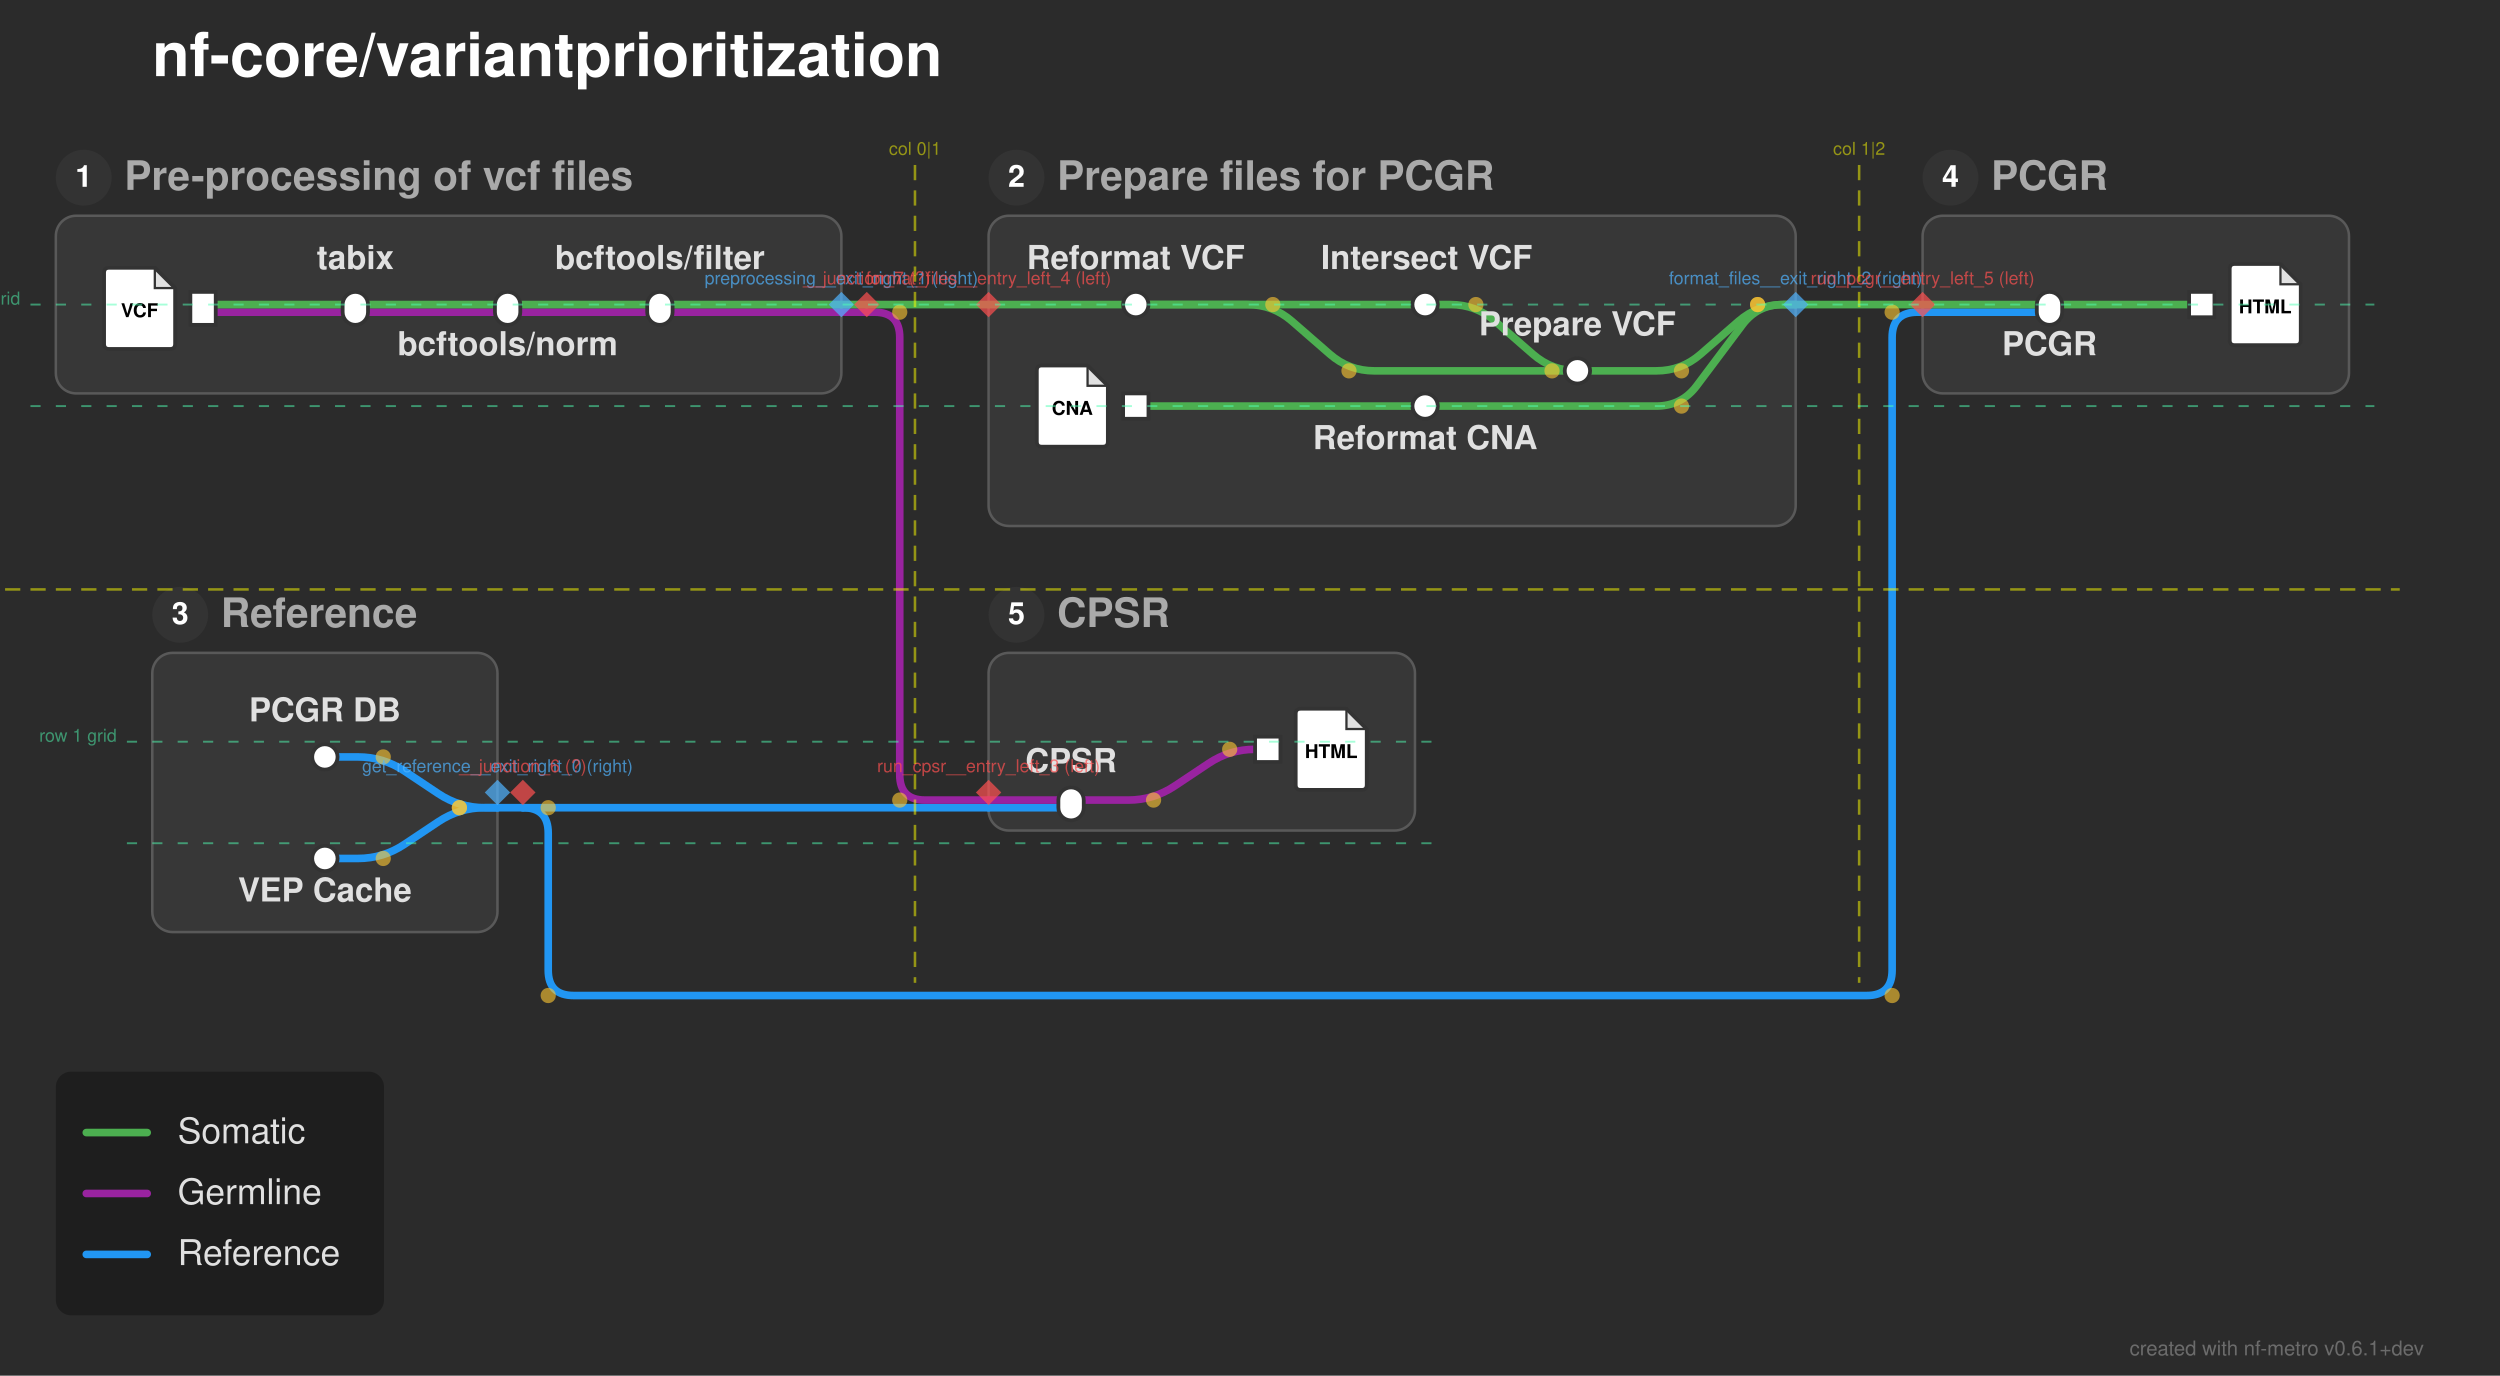
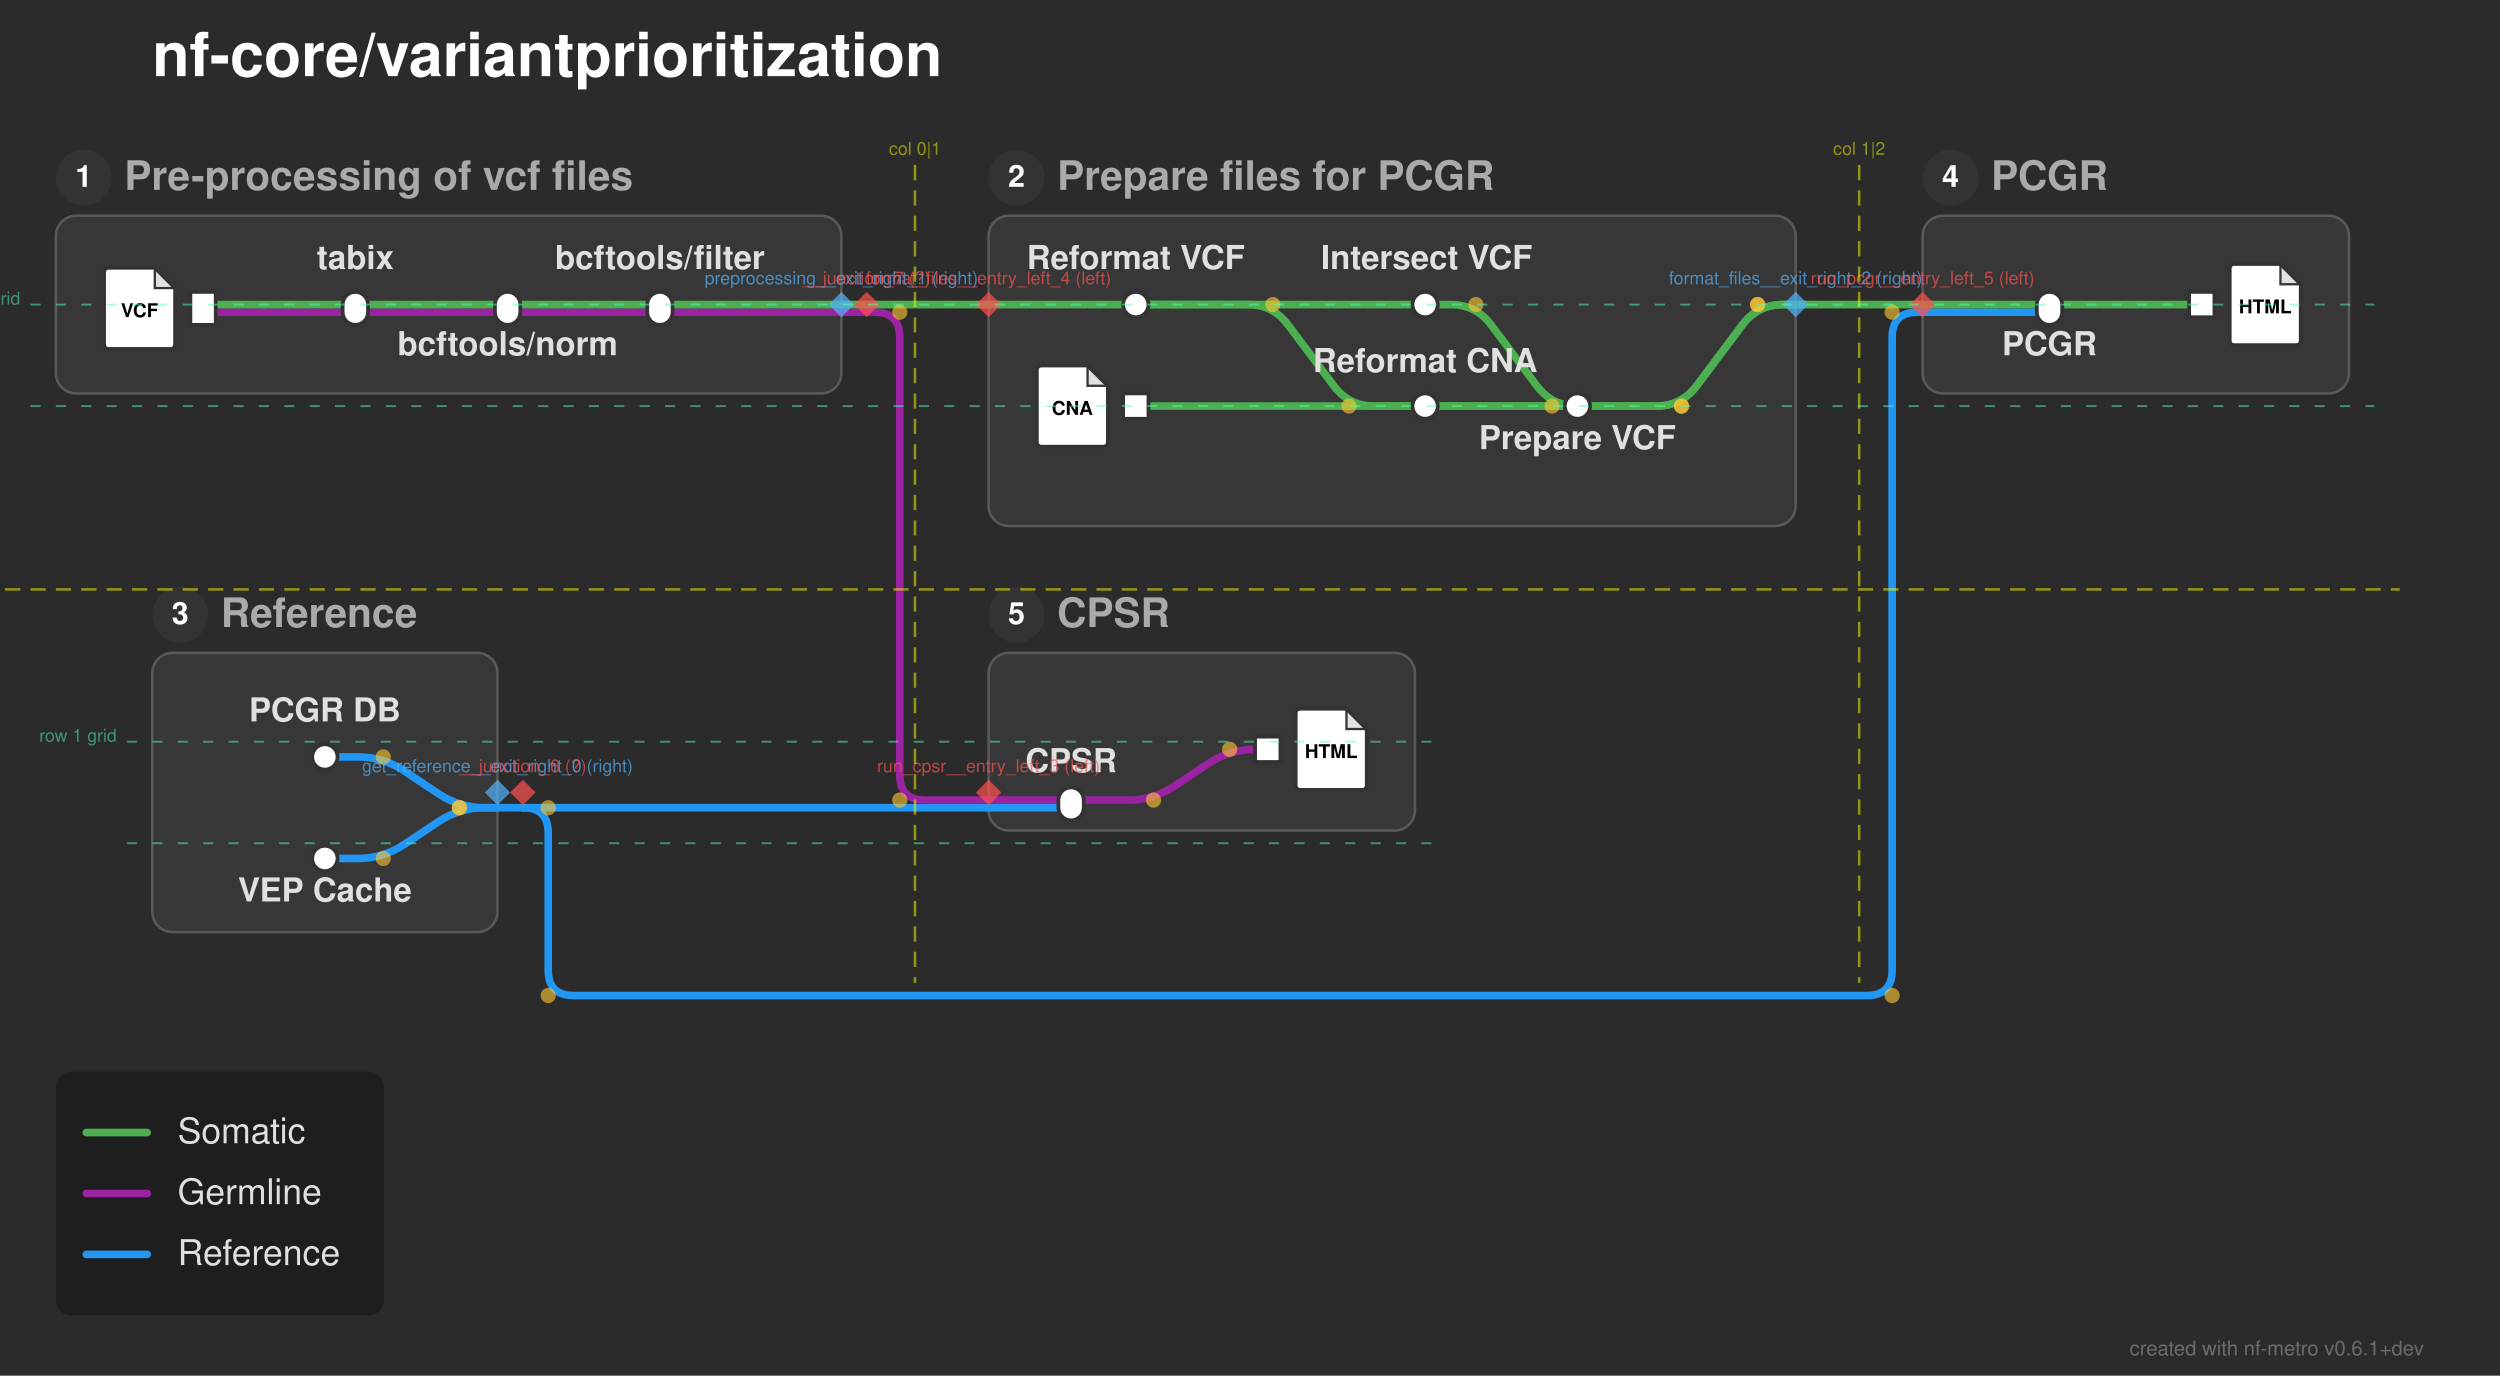
<svg xmlns="http://www.w3.org/2000/svg" width="985" height="542" viewBox="0 0 985 542">
  <defs>
</defs>
  <rect x="0" y="0" width="985" height="542" fill="#2b2b2b" />
  <text x="60.0" y="30.0" font-size="24.0" fill="#ffffff" font-family="'Helvetica Neue', Helvetica, Arial, sans-serif" font-weight="bold" class="nf-metro-title">nf-core/variantprioritization</text>
  <rect x="22.0" y="85.0" width="309.5" height="70.0" rx="8" ry="8" fill="#373737" stroke="#595959" stroke-width="1.0" />
  <circle cx="33.0" cy="70.0" r="11" fill="#333333" class="nf-metro-section-num-circle" />
  <text x="33.0" y="70.0" font-size="12" fill="#ffffff" font-family="'Helvetica Neue', Helvetica, Arial, sans-serif" font-weight="bold" text-anchor="middle" dy="0.3em">1</text>
  <text x="49.0" y="70.0" font-size="16.0" fill="#aaaaaa" font-family="'Helvetica Neue', Helvetica, Arial, sans-serif" font-weight="bold" dy="0.3em" class="nf-metro-section-label">Pre-processing of vcf files</text>
  <rect x="389.5" y="85.0" width="318.0" height="122.233" rx="8" ry="8" fill="#373737" stroke="#595959" stroke-width="1.0" />
  <circle cx="400.5" cy="70.0" r="11" fill="#333333" class="nf-metro-section-num-circle" />
  <text x="400.5" y="70.0" font-size="12" fill="#ffffff" font-family="'Helvetica Neue', Helvetica, Arial, sans-serif" font-weight="bold" text-anchor="middle" dy="0.3em">2</text>
  <text x="416.5" y="70.0" font-size="16.0" fill="#aaaaaa" font-family="'Helvetica Neue', Helvetica, Arial, sans-serif" font-weight="bold" dy="0.3em" class="nf-metro-section-label">Prepare files for PCGR</text>
  <rect x="60.0" y="257.233" width="136.0" height="110.0" rx="8" ry="8" fill="#373737" stroke="#595959" stroke-width="1.0" />
  <circle cx="71.0" cy="242.233" r="11" fill="#333333" class="nf-metro-section-num-circle" />
  <text x="71.0" y="242.233" font-size="12" fill="#ffffff" font-family="'Helvetica Neue', Helvetica, Arial, sans-serif" font-weight="bold" text-anchor="middle" dy="0.3em">3</text>
  <text x="87.0" y="242.233" font-size="16.0" fill="#aaaaaa" font-family="'Helvetica Neue', Helvetica, Arial, sans-serif" font-weight="bold" dy="0.3em" class="nf-metro-section-label">Reference</text>
  <rect x="757.5" y="85.0" width="168.0" height="70.0" rx="8" ry="8" fill="#373737" stroke="#595959" stroke-width="1.0" />
  <circle cx="768.5" cy="70.0" r="11" fill="#333333" class="nf-metro-section-num-circle" />
  <text x="768.5" y="70.0" font-size="12" fill="#ffffff" font-family="'Helvetica Neue', Helvetica, Arial, sans-serif" font-weight="bold" text-anchor="middle" dy="0.3em">4</text>
  <text x="784.5" y="70.0" font-size="16.0" fill="#aaaaaa" font-family="'Helvetica Neue', Helvetica, Arial, sans-serif" font-weight="bold" dy="0.3em" class="nf-metro-section-label">PCGR</text>
  <rect x="389.5" y="257.233" width="168.0" height="70.0" rx="8" ry="8" fill="#373737" stroke="#595959" stroke-width="1.0" />
  <circle cx="400.5" cy="242.233" r="11" fill="#333333" class="nf-metro-section-num-circle" />
  <text x="400.5" y="242.233" font-size="12" fill="#ffffff" font-family="'Helvetica Neue', Helvetica, Arial, sans-serif" font-weight="bold" text-anchor="middle" dy="0.3em">5</text>
  <text x="416.5" y="242.233" font-size="16.0" fill="#aaaaaa" font-family="'Helvetica Neue', Helvetica, Arial, sans-serif" font-weight="bold" dy="0.3em" class="nf-metro-section-label">CPSR</text>
  <path d="M128.0,338.233 L141.0,338.233 Q151.0,338.233,159.321,332.686 L172.679,323.78 Q181.0,318.233,191.0,318.233 L196.0,318.233" stroke="#2196F3" stroke-width="3.0" fill="none" stroke-linecap="round" stroke-linejoin="round" />
  <path d="M389.5,318.233 L422.0,318.233" stroke="#2196F3" stroke-width="3.0" stroke-linecap="round" />
  <path d="M196.0,318.233 L206.0,318.233" stroke="#2196F3" stroke-width="3.0" stroke-linecap="round" />
  <path d="M206.0,318.233 L389.5,318.233" stroke="#2196F3" stroke-width="3.0" stroke-linecap="round" />
  <path d="M206.0,318.233 L206.0,318.233 Q216.0,318.233,216.0,328.233 L216.0,382.233 Q216.0,392.233,226.0,392.233 L735.5,392.233 Q745.5,392.233,745.5,382.233 L745.5,133.0 Q745.5,123.0,755.5,123.0 L757.5,123.0" stroke="#2196F3" stroke-width="3.0" fill="none" stroke-linecap="round" stroke-linejoin="round" />
  <path d="M422.0,315.233 L444.5,315.233 Q454.5,315.233,462.821,309.686 L476.179,300.78 Q484.5,295.233,494.5,295.233 L499.5,295.233" stroke="#9923A0" stroke-width="3.0" fill="none" stroke-linecap="round" stroke-linejoin="round" />
  <path d="M389.5,315.233 L422.0,315.233" stroke="#9923A0" stroke-width="3.0" stroke-linecap="round" />
  <path d="M128.0,298.233 L141.0,298.233 Q151.0,298.233,159.321,303.78 L172.679,312.686 Q181.0,318.233,191.0,318.233 L196.0,318.233" stroke="#2196F3" stroke-width="3.0" fill="none" stroke-linecap="round" stroke-linejoin="round" />
  <path d="M447.5,160.0 L561.5,160.0" stroke="#4CAF50" stroke-width="3.0" stroke-linecap="round" />
  <path d="M561.5,160.0 L652.5,160.0 Q662.5,160.0,668.5,152.0 L686.5,128.0 Q692.5,120.0,702.5,120.0 L707.5,120.0" stroke="#4CAF50" stroke-width="3.0" fill="none" stroke-linecap="round" stroke-linejoin="round" />
-   <path d="M621.5,146.117 L652.5,146.117 Q662.5,146.117,670.042,139.55 L684.958,126.566 Q692.5,120.0,702.5,120.0 L707.5,120.0" stroke="#4CAF50" stroke-width="3.0" fill="none" stroke-linecap="round" stroke-linejoin="round" />
+   <path d="M621.5,160.0 L652.5,160.0 Q662.5,160.0,668.5,152.0 L686.5,128.0 Q692.5,120.0,702.5,120.0 L707.5,120.0" stroke="#4CAF50" stroke-width="3.0" fill="none" stroke-linecap="round" stroke-linejoin="round" />
  <path d="M80.0,123.0 L140.0,123.0" stroke="#9923A0" stroke-width="3.0" stroke-linecap="round" />
  <path d="M140.0,123.0 L200.0,123.0" stroke="#9923A0" stroke-width="3.0" stroke-linecap="round" />
  <path d="M200.0,123.0 L260.0,123.0" stroke="#9923A0" stroke-width="3.0" stroke-linecap="round" />
  <path d="M260.0,123.0 L331.5,123.0" stroke="#9923A0" stroke-width="3.0" stroke-linecap="round" />
  <path d="M757.5,123.0 L807.5,123.0" stroke="#2196F3" stroke-width="3.0" stroke-linecap="round" />
  <path d="M331.5,123.0 L341.5,123.0" stroke="#9923A0" stroke-width="3.0" stroke-linecap="round" />
  <path d="M341.5,123.0 L344.5,123.0 Q354.5,123.0,354.5,133.0 L354.5,305.233 Q354.5,315.233,364.5,315.233 L389.5,315.233" stroke="#9923A0" stroke-width="3.0" fill="none" stroke-linecap="round" stroke-linejoin="round" />
  <path d="M80.0,120.0 L140.0,120.0" stroke="#4CAF50" stroke-width="3.0" stroke-linecap="round" />
  <path d="M140.0,120.0 L200.0,120.0" stroke="#4CAF50" stroke-width="3.0" stroke-linecap="round" />
  <path d="M200.0,120.0 L260.0,120.0" stroke="#4CAF50" stroke-width="3.0" stroke-linecap="round" />
  <path d="M447.5,120.0 L561.5,120.0" stroke="#4CAF50" stroke-width="3.0" stroke-linecap="round" />
-   <path d="M447.5,120.0 L491.5,120.0 Q501.5,120.0,509.042,126.566 L523.958,139.55 Q531.5,146.117,541.5,146.117 L621.5,146.117" stroke="#4CAF50" stroke-width="3.0" fill="none" stroke-linecap="round" stroke-linejoin="round" />
-   <path d="M561.5,120.0 L571.5,120.0 Q581.5,120.0,589.042,126.566 L603.958,139.55 Q611.5,146.117,621.5,146.117 L621.5,146.117" stroke="#4CAF50" stroke-width="3.0" fill="none" stroke-linecap="round" stroke-linejoin="round" />
+   <path d="M447.5,120.0 L491.5,120.0 Q501.5,120.0,507.5,128.0 L525.5,152.0 Q531.5,160.0,541.5,160.0 L621.5,160.0" stroke="#4CAF50" stroke-width="3.0" fill="none" stroke-linecap="round" stroke-linejoin="round" />
+   <path d="M561.5,120.0 L571.5,120.0 Q581.5,120.0,587.5,128.0 L605.5,152.0 Q611.5,160.0,621.5,160.0 L621.5,160.0" stroke="#4CAF50" stroke-width="3.0" fill="none" stroke-linecap="round" stroke-linejoin="round" />
  <path d="M807.5,120.0 L867.5,120.0" stroke="#4CAF50" stroke-width="3.0" stroke-linecap="round" />
  <path d="M260.0,120.0 L331.5,120.0" stroke="#4CAF50" stroke-width="3.0" stroke-linecap="round" />
  <path d="M389.5,120.0 L447.5,120.0" stroke="#4CAF50" stroke-width="3.0" stroke-linecap="round" />
  <path d="M757.5,120.0 L807.5,120.0" stroke="#4CAF50" stroke-width="3.0" stroke-linecap="round" />
  <path d="M331.5,120.0 L341.5,120.0" stroke="#4CAF50" stroke-width="3.0" stroke-linecap="round" />
  <path d="M341.5,120.0 L389.5,120.0" stroke="#4CAF50" stroke-width="3.0" stroke-linecap="round" />
  <path d="M707.5,120.0 L757.5,120.0" stroke="#4CAF50" stroke-width="3.0" stroke-linecap="round" />
  <rect x="75.0" y="115.0" width="10.0" height="13.0" fill="#ffffff" stroke="#333333" stroke-width="1.5" />
  <path d="M43.0,105.5 L61.0,105.5 L69.0,113.5 L69.0,135.5 Q69.0,137.5,67.0,137.5 L43.0,137.5 Q41.0,137.5,41.0,135.5 L41.0,107.5 Q41.0,105.5,43.0,105.5 Z" fill="#ffffff" stroke="#333333" stroke-width="1.5" stroke-linejoin="round" />
  <path d="M61.0,105.5 L61.0,113.5 L69.0,113.5 Z" fill="#333333" opacity="0.15" stroke="none" />
  <path d="M61.0,105.5 L61.0,113.5 L69.0,113.5" fill="none" stroke="#333333" stroke-width="0.9" />
  <text x="55.0" y="122.7" font-size="7.5" fill="#000000" font-family="'Helvetica Neue', Helvetica, Arial, sans-serif" font-weight="bold" text-anchor="middle" dy="0.3em">VCF</text>
  <rect x="135.0" y="115.0" width="10.0" height="13.0" rx="5.0" ry="5.0" fill="#ffffff" stroke="#333333" stroke-width="1.5" />
  <rect x="195.0" y="115.0" width="10.0" height="13.0" rx="5.0" ry="5.0" fill="#ffffff" stroke="#333333" stroke-width="1.5" />
  <rect x="255.0" y="115.0" width="10.0" height="13.0" rx="5.0" ry="5.0" fill="#ffffff" stroke="#333333" stroke-width="1.5" />
  <rect x="442.5" y="115.0" width="10.0" height="10.0" rx="5.0" ry="5.0" fill="#ffffff" stroke="#333333" stroke-width="1.5" />
  <rect x="556.5" y="115.0" width="10.0" height="10.0" rx="5.0" ry="5.0" fill="#ffffff" stroke="#333333" stroke-width="1.5" />
-   <rect x="616.5" y="141.117" width="10.0" height="10.0" rx="5.0" ry="5.0" fill="#ffffff" stroke="#333333" stroke-width="1.5" />
+   <rect x="616.5" y="155.0" width="10.0" height="10.0" rx="5.0" ry="5.0" fill="#ffffff" stroke="#333333" stroke-width="1.5" />
  <rect x="442.5" y="155.0" width="10.0" height="10.0" fill="#ffffff" stroke="#333333" stroke-width="1.5" />
  <path d="M410.5,144.0 L428.5,144.0 L436.5,152.0 L436.5,174.0 Q436.5,176.0,434.5,176.0 L410.5,176.0 Q408.5,176.0,408.5,174.0 L408.5,146.0 Q408.5,144.0,410.5,144.0 Z" fill="#ffffff" stroke="#333333" stroke-width="1.5" stroke-linejoin="round" />
  <path d="M428.5,144.0 L428.5,152.0 L436.5,152.0 Z" fill="#333333" opacity="0.15" stroke="none" />
  <path d="M428.5,144.0 L428.5,152.0 L436.5,152.0" fill="none" stroke="#333333" stroke-width="0.9" />
  <text x="422.5" y="161.2" font-size="7.5" fill="#000000" font-family="'Helvetica Neue', Helvetica, Arial, sans-serif" font-weight="bold" text-anchor="middle" dy="0.3em">CNA</text>
  <rect x="556.5" y="155.0" width="10.0" height="10.0" rx="5.0" ry="5.0" fill="#ffffff" stroke="#333333" stroke-width="1.5" />
  <rect x="123.0" y="293.233" width="10.0" height="10.0" rx="5.0" ry="5.0" fill="#ffffff" stroke="#333333" stroke-width="1.5" />
  <rect x="123.0" y="333.233" width="10.0" height="10.0" rx="5.0" ry="5.0" fill="#ffffff" stroke="#333333" stroke-width="1.5" />
  <rect x="802.5" y="115.0" width="10.0" height="13.0" rx="5.0" ry="5.0" fill="#ffffff" stroke="#333333" stroke-width="1.5" />
  <rect x="862.5" y="115.0" width="10.0" height="10.0" fill="#ffffff" stroke="#333333" stroke-width="1.5" />
  <path d="M880.5,104.0 L898.5,104.0 L906.5,112.0 L906.5,134.0 Q906.5,136.0,904.5,136.0 L880.5,136.0 Q878.5,136.0,878.5,134.0 L878.5,106.0 Q878.5,104.0,880.5,104.0 Z" fill="#ffffff" stroke="#333333" stroke-width="1.5" stroke-linejoin="round" />
  <path d="M898.5,104.0 L898.5,112.0 L906.5,112.0 Z" fill="#333333" opacity="0.15" stroke="none" />
  <path d="M898.5,104.0 L898.5,112.0 L906.5,112.0" fill="none" stroke="#333333" stroke-width="0.9" />
  <text x="892.5" y="121.2" font-size="7.5" fill="#000000" font-family="'Helvetica Neue', Helvetica, Arial, sans-serif" font-weight="bold" text-anchor="middle" dy="0.3em">HTML</text>
  <rect x="417.0" y="310.233" width="10.0" height="13.0" rx="5.0" ry="5.0" fill="#ffffff" stroke="#333333" stroke-width="1.5" />
  <rect x="494.5" y="290.233" width="10.0" height="10.0" fill="#ffffff" stroke="#333333" stroke-width="1.5" />
  <path d="M512.5,279.233 L530.5,279.233 L538.5,287.233 L538.5,309.233 Q538.5,311.233,536.5,311.233 L512.5,311.233 Q510.5,311.233,510.5,309.233 L510.5,281.233 Q510.5,279.233,512.5,279.233 Z" fill="#ffffff" stroke="#333333" stroke-width="1.5" stroke-linejoin="round" />
  <path d="M530.5,279.233 L530.5,287.233 L538.5,287.233 Z" fill="#333333" opacity="0.15" stroke="none" />
  <path d="M530.5,279.233 L530.5,287.233 L538.5,287.233" fill="none" stroke="#333333" stroke-width="0.9" />
  <text x="524.5" y="296.433" font-size="7.5" fill="#000000" font-family="'Helvetica Neue', Helvetica, Arial, sans-serif" font-weight="bold" text-anchor="middle" dy="0.3em">HTML</text>
  <text x="447.5" y="106.0" font-size="13.0" fill="#e0e0e0" font-family="'Helvetica Neue', Helvetica, Arial, sans-serif" font-weight="bold" text-anchor="middle" dominant-baseline="auto">Reformat VCF</text>
  <text x="807.5" y="134.0" font-size="13.0" fill="#e0e0e0" font-family="'Helvetica Neue', Helvetica, Arial, sans-serif" font-weight="bold" text-anchor="middle" dominant-baseline="hanging">PCGR</text>
  <text x="422.0" y="304.233" font-size="13.0" fill="#e0e0e0" font-family="'Helvetica Neue', Helvetica, Arial, sans-serif" font-weight="bold" text-anchor="middle" dominant-baseline="auto">CPSR</text>
  <text x="128.0" y="284.233" font-size="13.0" fill="#e0e0e0" font-family="'Helvetica Neue', Helvetica, Arial, sans-serif" font-weight="bold" text-anchor="middle" dominant-baseline="auto">PCGR DB</text>
  <text x="128.0" y="349.233" font-size="13.0" fill="#e0e0e0" font-family="'Helvetica Neue', Helvetica, Arial, sans-serif" font-weight="bold" text-anchor="middle" dominant-baseline="hanging">VEP Cache</text>
  <text x="562.1" y="106.0" font-size="13.0" fill="#e0e0e0" font-family="'Helvetica Neue', Helvetica, Arial, sans-serif" font-weight="bold" text-anchor="middle" dominant-baseline="auto">Intersect VCF</text>
  <text x="140.0" y="106.0" font-size="13.0" fill="#e0e0e0" font-family="'Helvetica Neue', Helvetica, Arial, sans-serif" font-weight="bold" text-anchor="middle" dominant-baseline="auto">tabix</text>
-   <text x="561.5" y="171.0" font-size="13.0" fill="#e0e0e0" font-family="'Helvetica Neue', Helvetica, Arial, sans-serif" font-weight="bold" text-anchor="middle" dominant-baseline="hanging">Reformat CNA</text>
+   <text x="561.5" y="146.6" font-size="13.0" fill="#e0e0e0" font-family="'Helvetica Neue', Helvetica, Arial, sans-serif" font-weight="bold" text-anchor="middle" dominant-baseline="auto">Reformat CNA</text>
  <text x="200.0" y="134.0" font-size="13.0" fill="#e0e0e0" font-family="'Helvetica Neue', Helvetica, Arial, sans-serif" font-weight="bold" text-anchor="middle" dominant-baseline="hanging">bcftools/norm</text>
-   <text x="621.5" y="132.117" font-size="13.0" fill="#e0e0e0" font-family="'Helvetica Neue', Helvetica, Arial, sans-serif" font-weight="bold" text-anchor="middle" dominant-baseline="auto">Prepare VCF</text>
+   <text x="621.5" y="171.0" font-size="13.0" fill="#e0e0e0" font-family="'Helvetica Neue', Helvetica, Arial, sans-serif" font-weight="bold" text-anchor="middle" dominant-baseline="hanging">Prepare VCF</text>
  <text x="260.0" y="106.0" font-size="13.0" fill="#e0e0e0" font-family="'Helvetica Neue', Helvetica, Arial, sans-serif" font-weight="bold" text-anchor="middle" dominant-baseline="auto">bcftools/filter</text>
  <circle cx="501.5" cy="120.0" r="3.0" fill="rgba(255, 200, 50, 0.6)" />
-   <circle cx="531.5" cy="146.117" r="3.0" fill="rgba(255, 200, 50, 0.6)" />
+   <circle cx="531.5" cy="160.0" r="3.0" fill="rgba(255, 200, 50, 0.6)" />
  <circle cx="581.5" cy="120.0" r="3.0" fill="rgba(255, 200, 50, 0.6)" />
-   <circle cx="611.5" cy="146.117" r="3.0" fill="rgba(255, 200, 50, 0.6)" />
+   <circle cx="611.5" cy="160.0" r="3.0" fill="rgba(255, 200, 50, 0.6)" />
  <circle cx="454.5" cy="315.233" r="3.0" fill="rgba(255, 200, 50, 0.6)" />
  <circle cx="484.5" cy="295.233" r="3.0" fill="rgba(255, 200, 50, 0.6)" />
  <circle cx="151.0" cy="298.233" r="3.0" fill="rgba(255, 200, 50, 0.6)" />
  <circle cx="181.0" cy="318.233" r="3.0" fill="rgba(255, 200, 50, 0.6)" />
  <circle cx="151.0" cy="338.233" r="3.0" fill="rgba(255, 200, 50, 0.6)" />
  <circle cx="181.0" cy="318.233" r="3.0" fill="rgba(255, 200, 50, 0.6)" />
  <circle cx="662.5" cy="160.0" r="3.0" fill="rgba(255, 200, 50, 0.6)" />
  <circle cx="692.5" cy="120.0" r="3.0" fill="rgba(255, 200, 50, 0.6)" />
-   <circle cx="662.5" cy="146.117" r="3.0" fill="rgba(255, 200, 50, 0.6)" />
+   <circle cx="662.5" cy="160.0" r="3.0" fill="rgba(255, 200, 50, 0.6)" />
  <circle cx="692.5" cy="120.0" r="3.0" fill="rgba(255, 200, 50, 0.6)" />
  <circle cx="216.0" cy="318.233" r="3.0" fill="rgba(255, 200, 50, 0.6)" />
  <circle cx="216.0" cy="392.233" r="3.0" fill="rgba(255, 200, 50, 0.6)" />
  <circle cx="745.5" cy="392.233" r="3.0" fill="rgba(255, 200, 50, 0.6)" />
  <circle cx="745.5" cy="123.0" r="3.0" fill="rgba(255, 200, 50, 0.6)" />
  <circle cx="354.5" cy="123.0" r="3.0" fill="rgba(255, 200, 50, 0.6)" />
  <circle cx="354.5" cy="315.233" r="3.0" fill="rgba(255, 200, 50, 0.6)" />
  <path d="M196.0,307.233 L201.0,312.233 L196.0,317.233 L191.0,312.233 Z" fill="rgba(80, 180, 255, 0.7)" stroke="none" />
  <text x="196.0" y="304.233" font-size="7" fill="rgba(80, 180, 255, 0.7)" font-family="'Helvetica Neue', Helvetica, Arial, sans-serif" text-anchor="middle" dominant-baseline="auto">get_reference__exit_right_0 (right)</text>
  <path d="M331.5,115.0 L336.5,120.0 L331.5,125.0 L326.5,120.0 Z" fill="rgba(80, 180, 255, 0.7)" stroke="none" />
  <text x="331.5" y="112.0" font-size="7" fill="rgba(80, 180, 255, 0.7)" font-family="'Helvetica Neue', Helvetica, Arial, sans-serif" text-anchor="middle" dominant-baseline="auto">preprocessing__exit_right_1 (right)</text>
  <path d="M707.5,115.0 L712.5,120.0 L707.5,125.0 L702.5,120.0 Z" fill="rgba(80, 180, 255, 0.7)" stroke="none" />
  <text x="707.5" y="112.0" font-size="7" fill="rgba(80, 180, 255, 0.7)" font-family="'Helvetica Neue', Helvetica, Arial, sans-serif" text-anchor="middle" dominant-baseline="auto">format_files__exit_right_2 (right)</text>
  <path d="M389.5,307.233 L394.5,312.233 L389.5,317.233 L384.5,312.233 Z" fill="rgba(255, 80, 80, 0.7)" stroke="none" />
  <text x="389.5" y="304.233" font-size="7" fill="rgba(255, 80, 80, 0.7)" font-family="'Helvetica Neue', Helvetica, Arial, sans-serif" text-anchor="middle" dominant-baseline="auto">run_cpsr__entry_left_3 (left)</text>
  <path d="M389.5,115.0 L394.5,120.0 L389.5,125.0 L384.5,120.0 Z" fill="rgba(255, 80, 80, 0.7)" stroke="none" />
  <text x="389.5" y="112.0" font-size="7" fill="rgba(255, 80, 80, 0.7)" font-family="'Helvetica Neue', Helvetica, Arial, sans-serif" text-anchor="middle" dominant-baseline="auto">format_files__entry_left_4 (left)</text>
  <path d="M757.5,115.0 L762.5,120.0 L757.5,125.0 L752.5,120.0 Z" fill="rgba(255, 80, 80, 0.7)" stroke="none" />
  <text x="757.5" y="112.0" font-size="7" fill="rgba(255, 80, 80, 0.7)" font-family="'Helvetica Neue', Helvetica, Arial, sans-serif" text-anchor="middle" dominant-baseline="auto">run_pcgr__entry_left_5 (left)</text>
  <path d="M206.0,307.233 L211.0,312.233 L206.0,317.233 L201.0,312.233 Z" fill="rgba(255, 80, 80, 0.7)" stroke="none" />
  <text x="206.0" y="304.233" font-size="7" fill="rgba(255, 80, 80, 0.7)" font-family="'Helvetica Neue', Helvetica, Arial, sans-serif" text-anchor="middle" dominant-baseline="auto">__junction_6 (?)</text>
  <path d="M341.5,115.0 L346.5,120.0 L341.5,125.0 L336.5,120.0 Z" fill="rgba(255, 80, 80, 0.7)" stroke="none" />
  <text x="341.5" y="112.0" font-size="7" fill="rgba(255, 80, 80, 0.7)" font-family="'Helvetica Neue', Helvetica, Arial, sans-serif" text-anchor="middle" dominant-baseline="auto">__junction_7 (?)</text>
  <path d="M360.5,65.0 L360.5,387.233" stroke="rgba(255, 255, 0, 0.5)" stroke-width="1" stroke-dasharray="6,4" />
  <text x="360.5" y="61.0" font-size="7" fill="rgba(255, 255, 0, 0.5)" font-family="'Helvetica Neue', Helvetica, Arial, sans-serif" text-anchor="middle">col 0|1</text>
  <path d="M732.5,65.0 L732.5,387.233" stroke="rgba(255, 255, 0, 0.5)" stroke-width="1" stroke-dasharray="6,4" />
  <text x="732.5" y="61.0" font-size="7" fill="rgba(255, 255, 0, 0.5)" font-family="'Helvetica Neue', Helvetica, Arial, sans-serif" text-anchor="middle">col 1|2</text>
  <path d="M2.0,232.233 L945.5,232.233" stroke="rgba(255, 255, 0, 0.5)" stroke-width="1" stroke-dasharray="6,4" />
  <text x="-2.0" y="232.233" font-size="7" fill="rgba(255, 255, 0, 0.5)" font-family="'Helvetica Neue', Helvetica, Arial, sans-serif" text-anchor="end">row 0|1</text>
  <path d="M12.0,120.0 L935.5,120.0" stroke="rgba(80, 255, 180, 0.5)" stroke-width="0.75" stroke-dasharray="4,6" />
  <text x="8.0" y="120.0" font-size="7" fill="rgba(80, 255, 180, 0.5)" font-family="'Helvetica Neue', Helvetica, Arial, sans-serif" text-anchor="end">row 0 grid</text>
  <path d="M12.0,160.0 L935.5,160.0" stroke="rgba(80, 255, 180, 0.5)" stroke-width="0.75" stroke-dasharray="4,6" />
  <path d="M50.0,292.233 L567.5,292.233" stroke="rgba(80, 255, 180, 0.5)" stroke-width="0.75" stroke-dasharray="4,6" />
  <text x="46.0" y="292.233" font-size="7" fill="rgba(80, 255, 180, 0.5)" font-family="'Helvetica Neue', Helvetica, Arial, sans-serif" text-anchor="end">row 1 grid</text>
  <path d="M50.0,332.233 L567.5,332.233" stroke="rgba(80, 255, 180, 0.5)" stroke-width="0.75" stroke-dasharray="4,6" />
  <rect x="22.0" y="422.233" width="129.3" height="96.0" rx="6" ry="6" fill="rgba(0, 0, 0, 0.3)" />
  <path d="M34.0,446.233 L58.0,446.233" stroke="#4CAF50" stroke-width="3.0" stroke-linecap="round" />
  <text x="70.0" y="446.233" font-size="14.0" fill="#e0e0e0" font-family="'Helvetica Neue', Helvetica, Arial, sans-serif" dy="0.3em">Somatic</text>
  <path d="M34.0,470.233 L58.0,470.233" stroke="#9923A0" stroke-width="3.0" stroke-linecap="round" />
  <text x="70.0" y="470.233" font-size="14.0" fill="#e0e0e0" font-family="'Helvetica Neue', Helvetica, Arial, sans-serif" dy="0.3em">Germline</text>
  <path d="M34.0,494.233 L58.0,494.233" stroke="#2196F3" stroke-width="3.0" stroke-linecap="round" />
  <text x="70.0" y="494.233" font-size="14.0" fill="#e0e0e0" font-family="'Helvetica Neue', Helvetica, Arial, sans-serif" dy="0.3em">Reference</text>
  <text x="955.0" y="534.0" font-size="8" fill="rgba(150, 150, 150, 0.6)" font-family="'Helvetica Neue', Helvetica, Arial, sans-serif" text-anchor="end">created with nf-metro v0.6.1+dev</text>
</svg>
